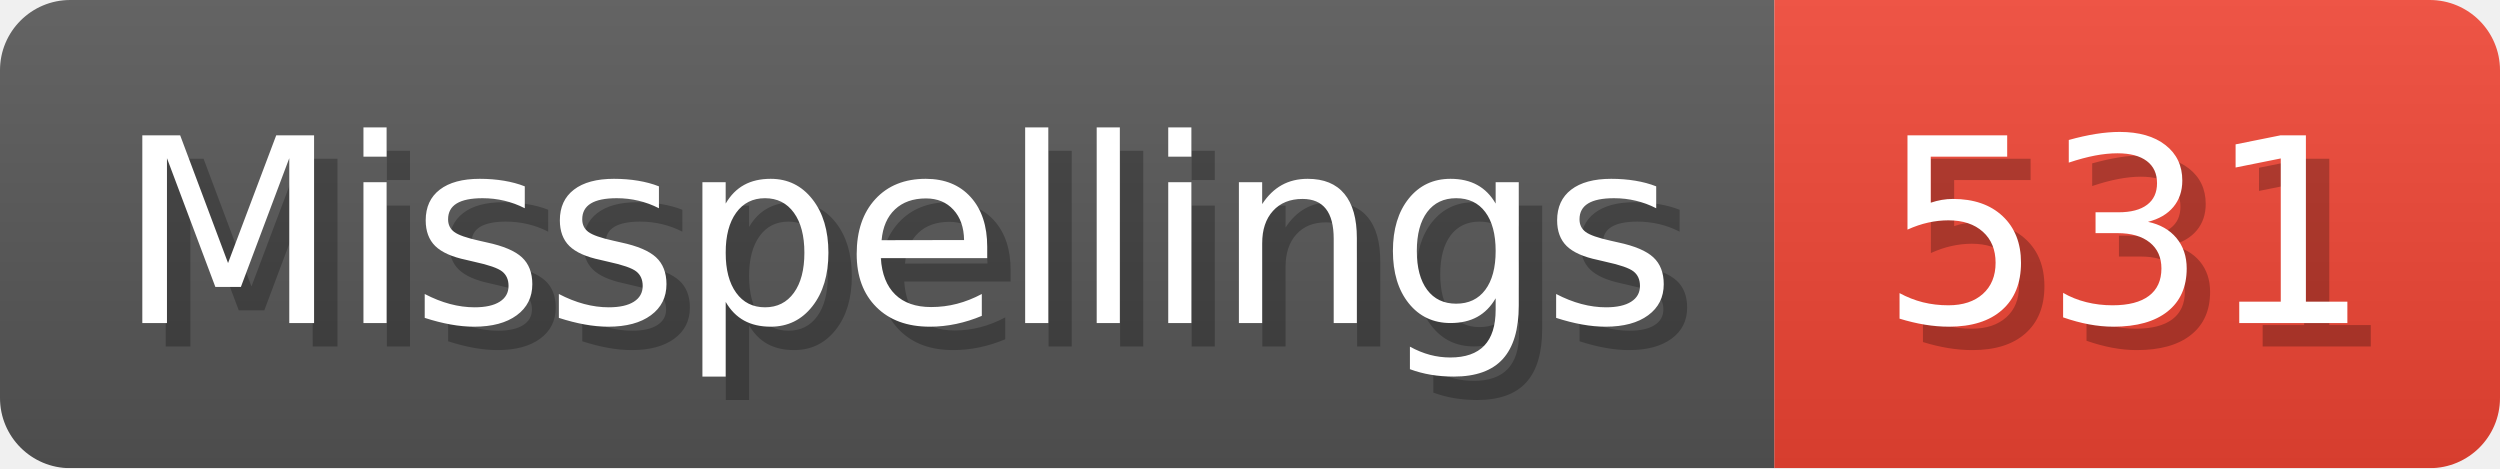
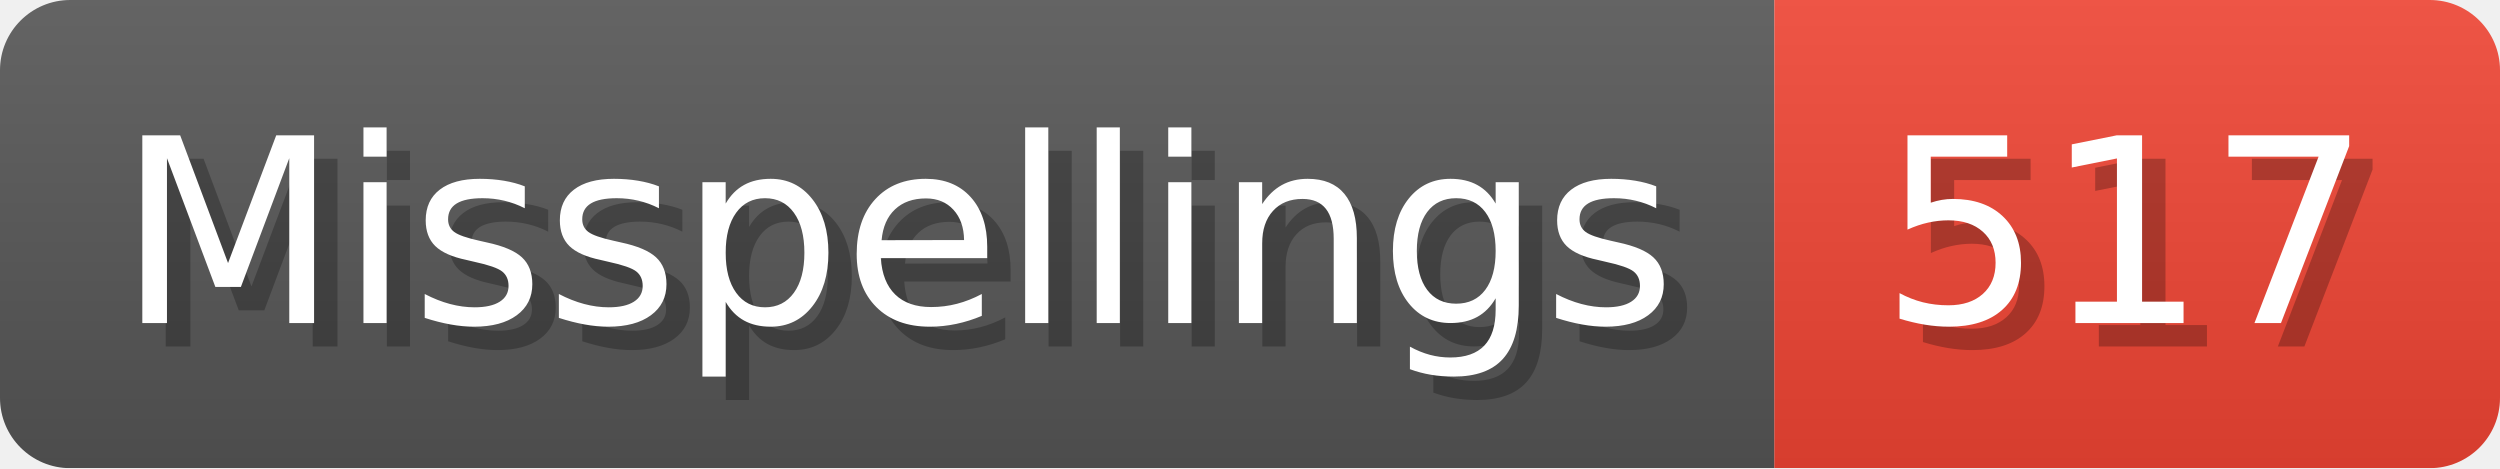
- <svg xmlns="http://www.w3.org/2000/svg" width="106.8" height="20" viewBox="0 0 1068 200" role="img" aria-label="Misspellings: 531">
+ <svg xmlns="http://www.w3.org/2000/svg" width="106.8" height="20" viewBox="0 0 1068 200" role="img" aria-label="Misspellings: 517">
  <linearGradient id="a" x2="0" y2="100%">
    <stop offset="0" stop-opacity=".1" stop-color="#EEE" />
    <stop offset="1" stop-opacity=".1" />
  </linearGradient>
  <mask id="m">
    <rect width="1068" height="200" rx="30" fill="#FFF" />
  </mask>
  <g mask="url(#m)">
    <rect width="758" height="200" fill="#555" />
    <rect width="310" height="200" fill="#E43" x="758" />
    <rect width="1068" height="200" fill="url(#a)" />
  </g>
  <g aria-hidden="true" fill="#fff" text-anchor="start" font-family="Verdana,DejaVu Sans,sans-serif" font-size="110">
    <text x="60" y="148" textLength="658" fill="#000" opacity="0.25">Misspellings</text>
    <text x="50" y="138" textLength="658">Misspellings</text>
-     <text x="813" y="148" textLength="210" fill="#000" opacity="0.25">531</text>
-     <text x="803" y="138" textLength="210">531</text>
+     <text x="813" y="148" textLength="210" fill="#000" opacity="0.25">517</text>
+     <text x="803" y="138" textLength="210">517</text>
  </g>
</svg>
